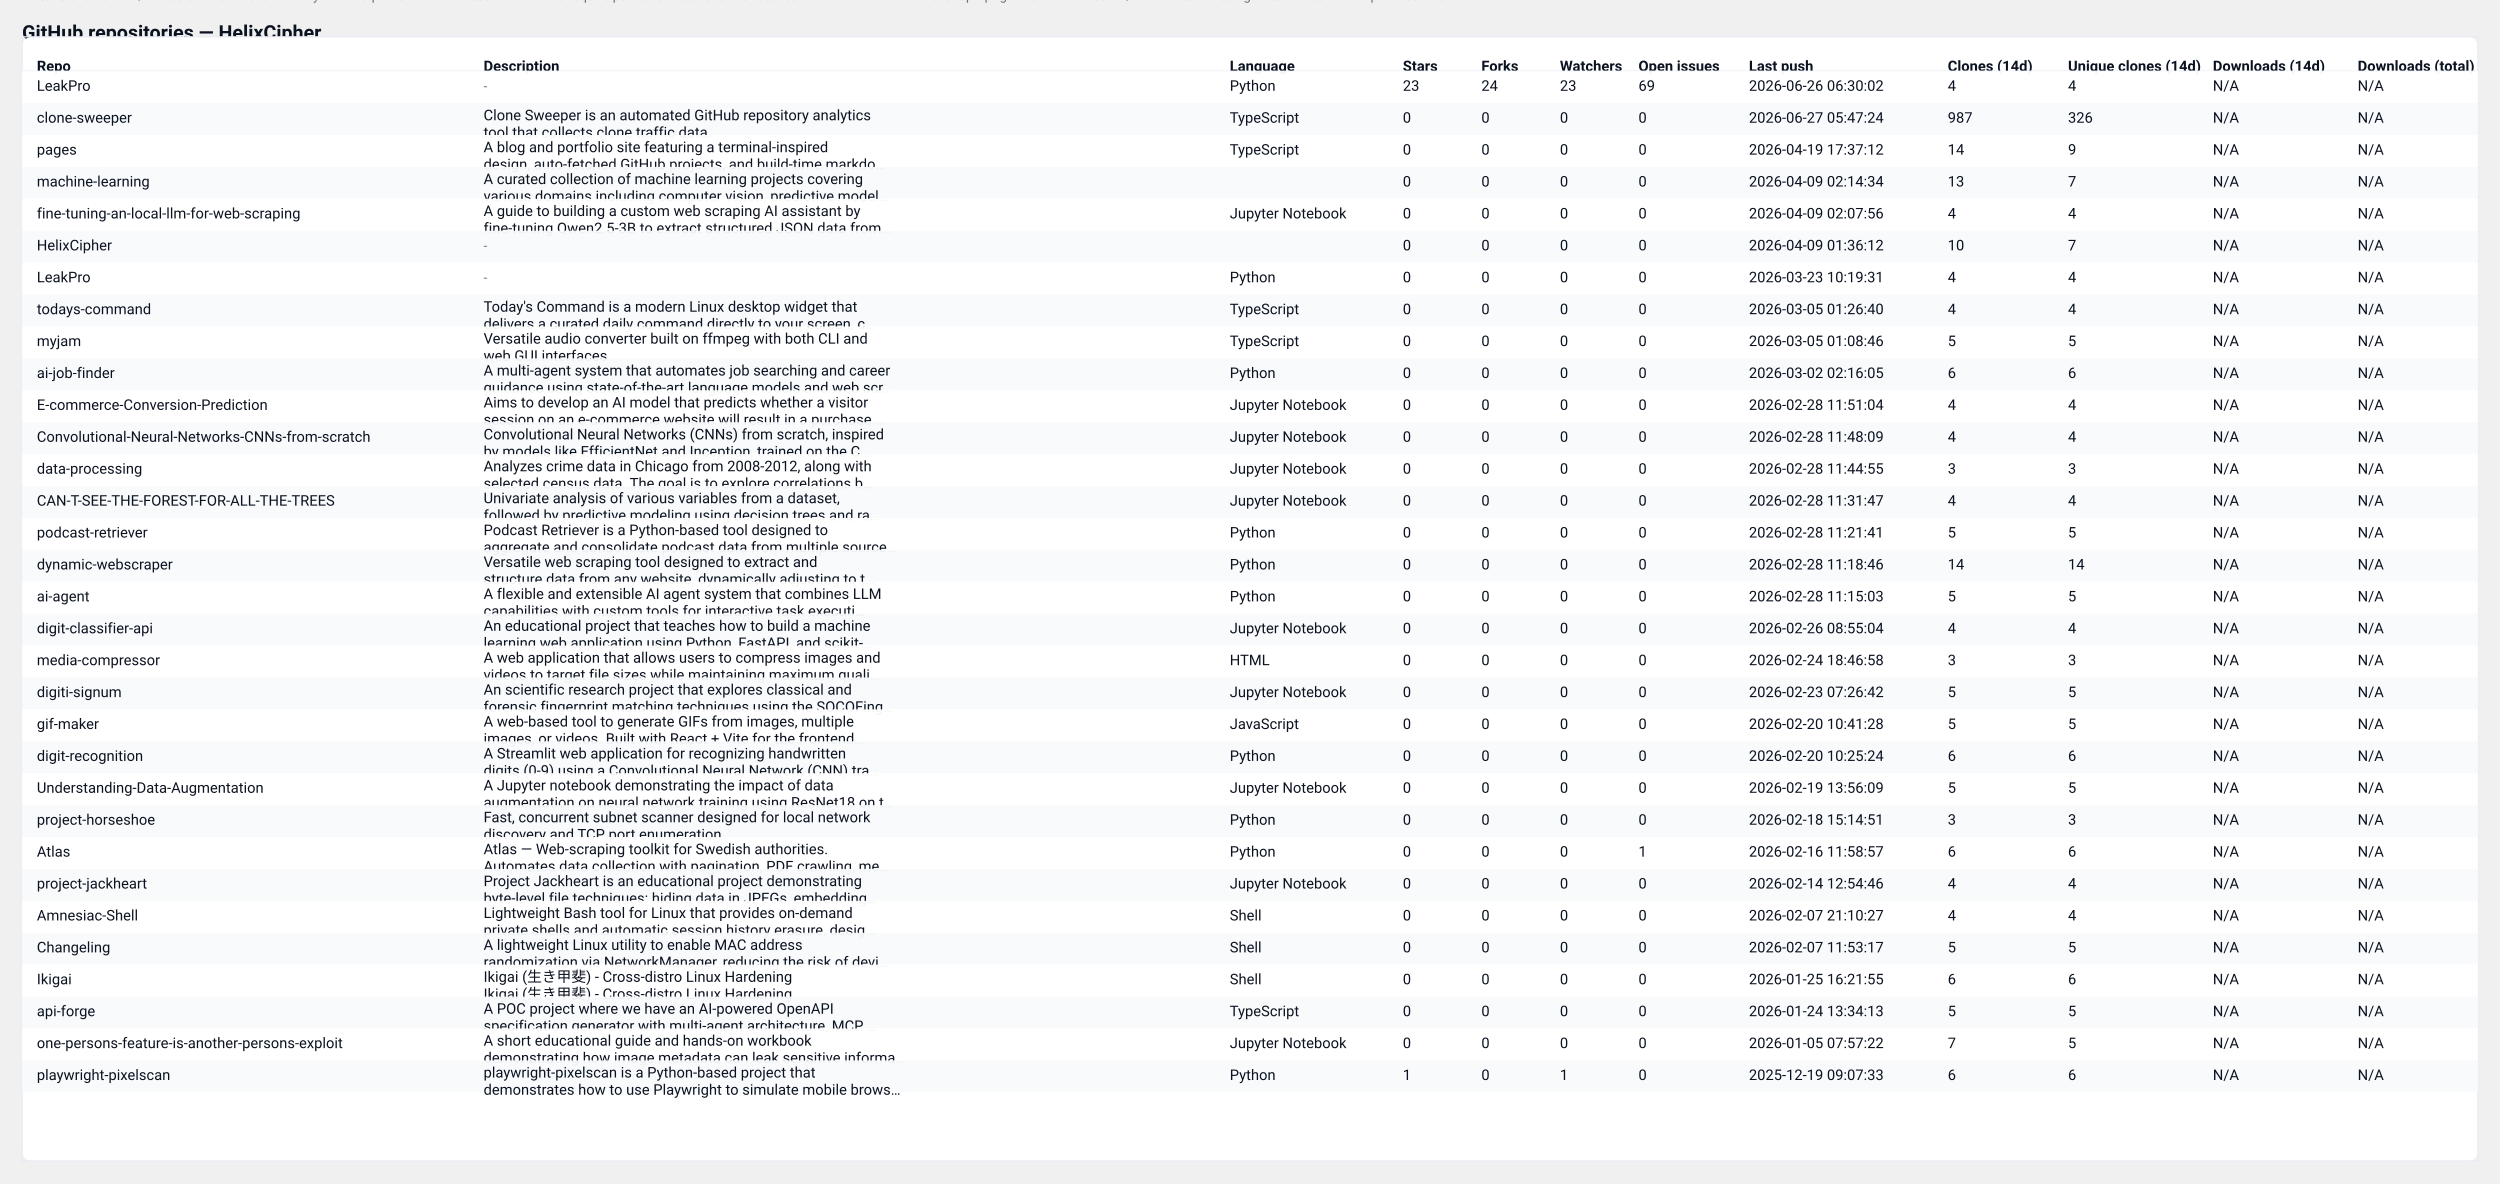
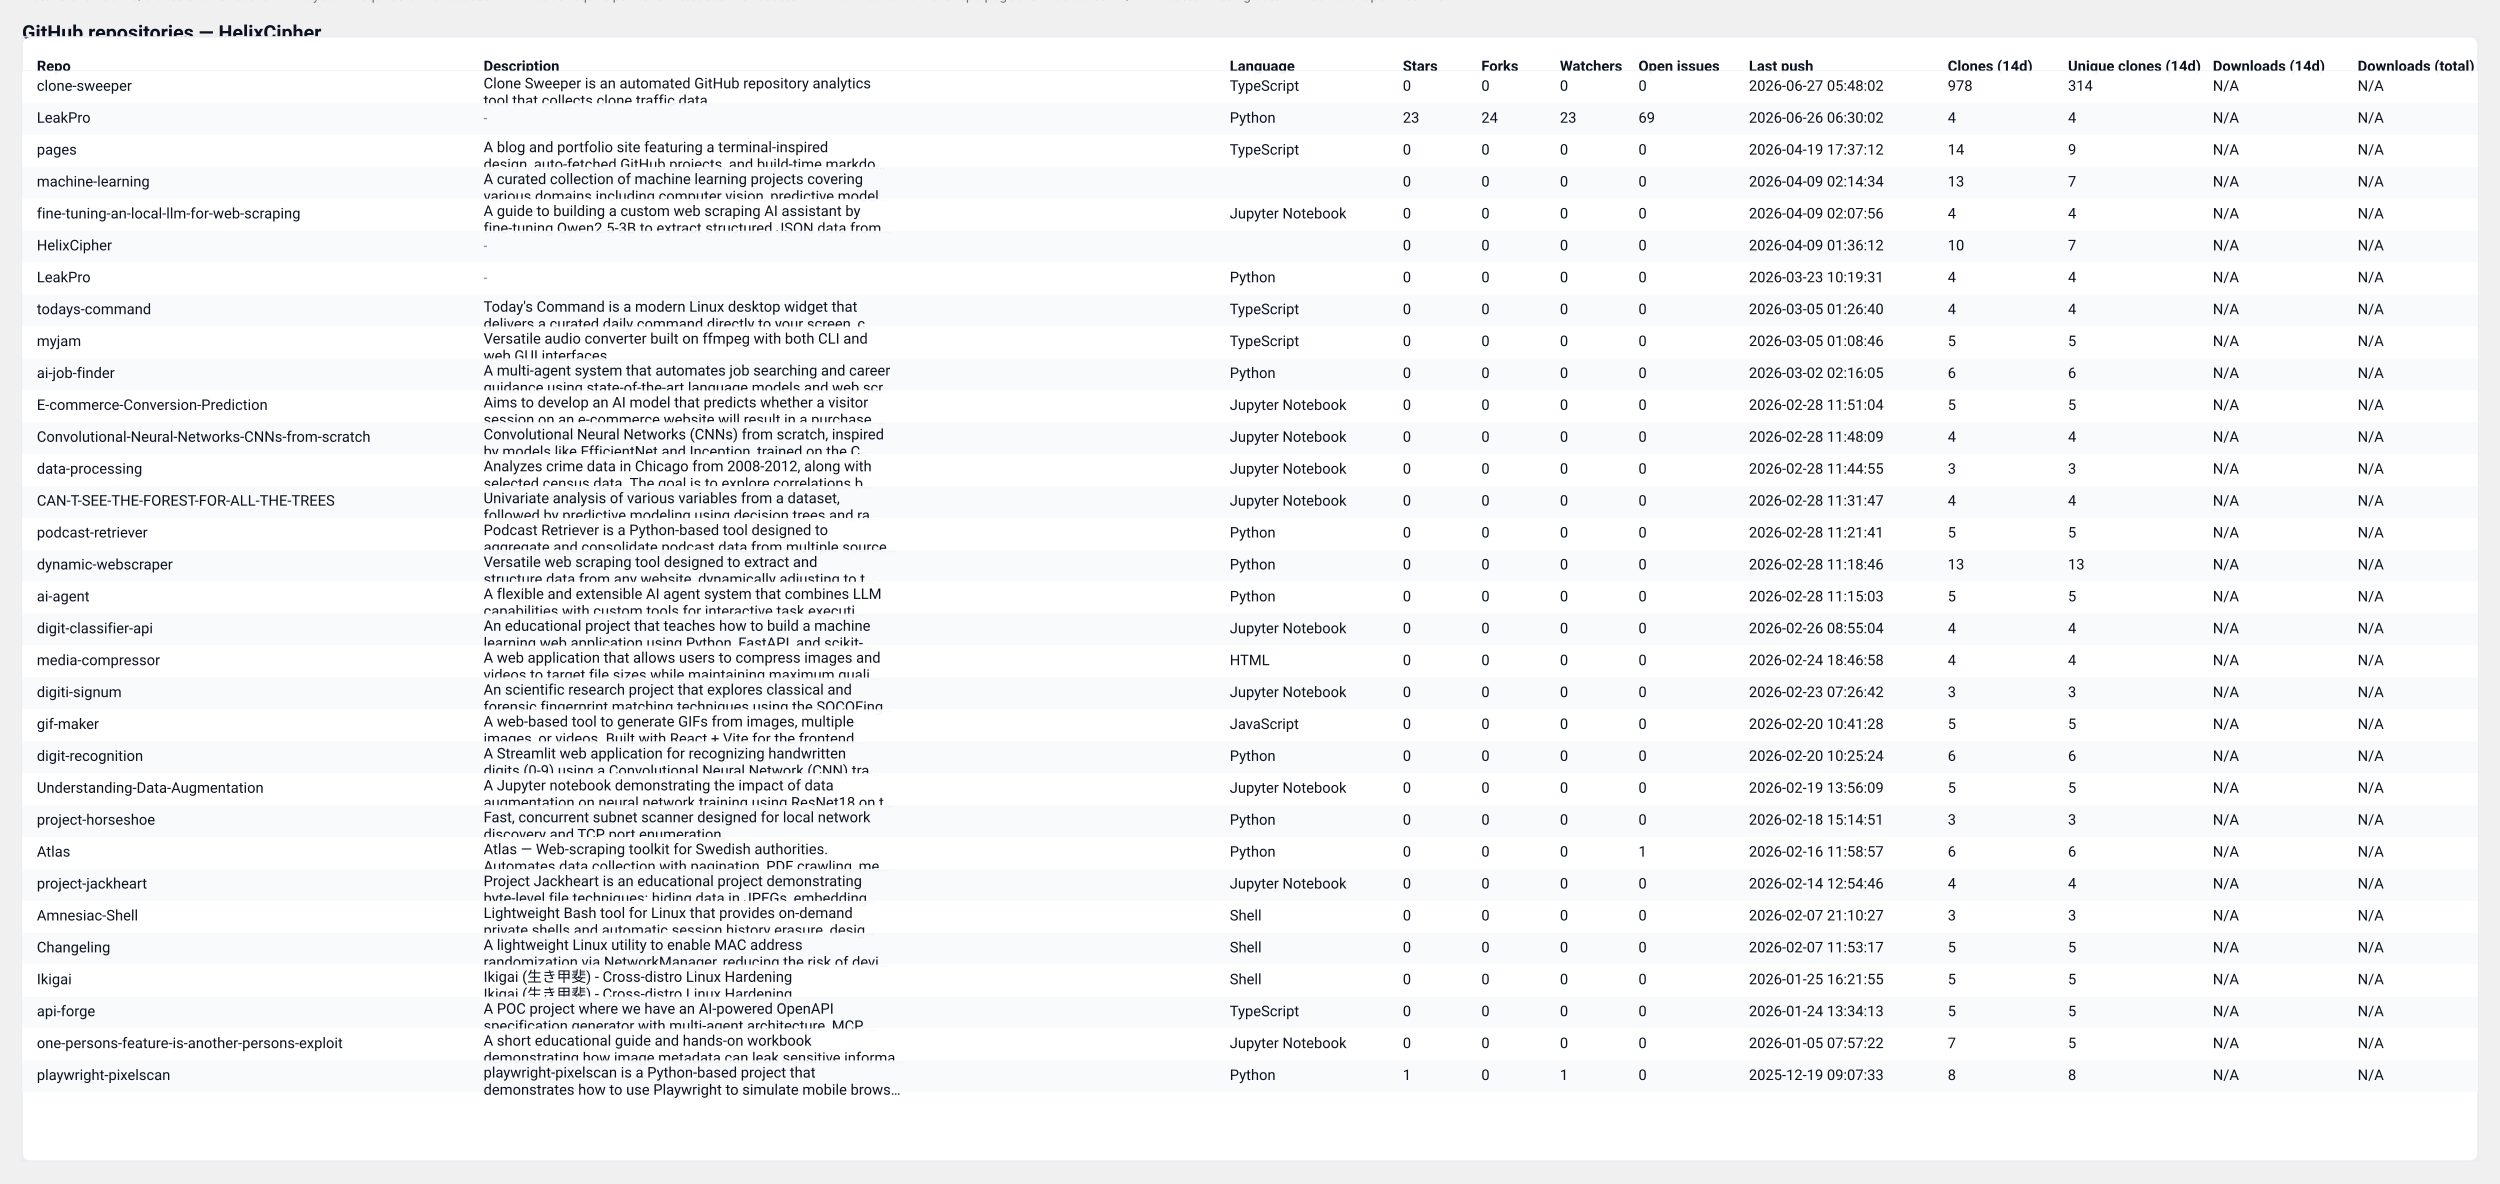
<svg xmlns="http://www.w3.org/2000/svg" width="2037" height="964" viewBox="0 0 2037 964" role="img" aria-label="GitHub repository clones table">
  <style>
  .card { font-family: "Segoe UI", Roboto, "Helvetica Neue", Arial, sans-serif; }
  .title { font-weight:700; font-size:16px; fill: #0b1220; }
  .meta  { font-size:12px; fill:#374151; opacity:0.9; }
  .th    { font-size:12px; font-weight:700; fill:#0b1220; }
  .td    { font-size:12px; fill:#0b1220; }
  .muted { font-size:11px; fill:#6b7280; }
  .row-even { fill: #ffffff; }
  .row-odd  { fill: #f8fafc; }
  .table-border { stroke: #e6eaf2; stroke-width: 1; fill: none; }
  @media (prefers-color-scheme: dark) {
    .title, .meta, .th, .td, .muted { fill: #ffffff; }
    .row-even { fill: #0b1220; }
    .row-odd  { fill: #071026; }
    .table-border { stroke: #0f172a; }
  }
</style>
  <text x="18" y="32" class="title card">GitHub repositories — HelixCipher</text>
-   <text x="18" y="50" class="meta card">Generated: 2026-06-27T05:48:00.617067Z · Mode: Public repos only · Repos: 32 · Clones: 1164 · Downloads: 0</text>
+   <text x="18" y="50" class="meta card">Generated: 2026-06-28T06:09:41.383283Z · Mode: Public repos only · Repos: 32 · Clones: 1154 · Downloads: 0</text>
  <rect x="18" y="30" width="2001" height="916" rx="8" class="row-even" />
  <rect x="18" y="30" width="2001" height="916" class="table-border" />
  <text x="30" y="58" class="th card">Repo</text>
  <text x="394" y="58" class="th card">Description</text>
  <text x="1002" y="58" class="th card">Language</text>
  <text x="1143" y="58" class="th card">Stars</text>
  <text x="1207" y="58" class="th card">Forks</text>
  <text x="1271" y="58" class="th card">Watchers</text>
  <text x="1335" y="58" class="th card">Open issues</text>
  <text x="1425" y="58" class="th card">Last push</text>
  <text x="1587" y="58" class="th card">Clones (14d)</text>
  <text x="1685" y="58" class="th card">Unique clones (14d)</text>
  <text x="1803" y="58" class="th card">Downloads (14d)</text>
  <text x="1921" y="58" class="th card">Downloads (total)</text>
  <line x1="18" y1="58" x2="2019" y2="58" stroke="#e6eaf2" />
  <rect x="18" y="58" width="2001" height="26" class="row-even" opacity="0.95" />
-   <text x="30" y="74" class="td card">LeakPro</text>
-   <text x="394" y="74" class="muted card">-</text>
-   <text x="1002" y="74" class="td card">Python</text>
-   <text x="1143" y="74" class="td card">23</text>
-   <text x="1207" y="74" class="td card">24</text>
-   <text x="1271" y="74" class="td card">23</text>
-   <text x="1335" y="74" class="td card">69</text>
-   <text x="1425" y="74" class="td card">2026-06-26 06:30:02</text>
-   <text x="1587" y="74" class="td card">4</text>
-   <text x="1685" y="74" class="td card">4</text>
+   <text x="30" y="74" class="td card">clone-sweeper</text>
+   <text x="394" y="72" class="td card">Clone Sweeper is an automated GitHub repository analytics</text>
+   <text x="394" y="86" class="td card">tool that collects clone traffic data.</text>
+   <text x="1002" y="74" class="td card">TypeScript</text>
+   <text x="1143" y="74" class="td card">0</text>
+   <text x="1207" y="74" class="td card">0</text>
+   <text x="1271" y="74" class="td card">0</text>
+   <text x="1335" y="74" class="td card">0</text>
+   <text x="1425" y="74" class="td card">2026-06-27 05:48:02</text>
+   <text x="1587" y="74" class="td card">978</text>
+   <text x="1685" y="74" class="td card">314</text>
  <text x="1803" y="74" class="td card">N/A</text>
  <text x="1921" y="74" class="td card">N/A</text>
  <rect x="18" y="84" width="2001" height="26" class="row-odd" opacity="0.95" />
-   <text x="30" y="100" class="td card">clone-sweeper</text>
-   <text x="394" y="98" class="td card">Clone Sweeper is an automated GitHub repository analytics</text>
-   <text x="394" y="112" class="td card">tool that collects clone traffic data.</text>
-   <text x="1002" y="100" class="td card">TypeScript</text>
-   <text x="1143" y="100" class="td card">0</text>
-   <text x="1207" y="100" class="td card">0</text>
-   <text x="1271" y="100" class="td card">0</text>
-   <text x="1335" y="100" class="td card">0</text>
-   <text x="1425" y="100" class="td card">2026-06-27 05:47:24</text>
-   <text x="1587" y="100" class="td card">987</text>
-   <text x="1685" y="100" class="td card">326</text>
+   <text x="30" y="100" class="td card">LeakPro</text>
+   <text x="394" y="100" class="muted card">-</text>
+   <text x="1002" y="100" class="td card">Python</text>
+   <text x="1143" y="100" class="td card">23</text>
+   <text x="1207" y="100" class="td card">24</text>
+   <text x="1271" y="100" class="td card">23</text>
+   <text x="1335" y="100" class="td card">69</text>
+   <text x="1425" y="100" class="td card">2026-06-26 06:30:02</text>
+   <text x="1587" y="100" class="td card">4</text>
+   <text x="1685" y="100" class="td card">4</text>
  <text x="1803" y="100" class="td card">N/A</text>
  <text x="1921" y="100" class="td card">N/A</text>
  <rect x="18" y="110" width="2001" height="26" class="row-even" opacity="0.95" />
  <text x="30" y="126" class="td card">pages</text>
  <text x="394" y="124" class="td card">A blog and portfolio site featuring a terminal-inspired</text>
  <text x="394" y="138" class="td card">design, auto-fetched GitHub projects, and build-time markdo…</text>
  <text x="1002" y="126" class="td card">TypeScript</text>
  <text x="1143" y="126" class="td card">0</text>
  <text x="1207" y="126" class="td card">0</text>
  <text x="1271" y="126" class="td card">0</text>
  <text x="1335" y="126" class="td card">0</text>
  <text x="1425" y="126" class="td card">2026-04-19 17:37:12</text>
  <text x="1587" y="126" class="td card">14</text>
  <text x="1685" y="126" class="td card">9</text>
  <text x="1803" y="126" class="td card">N/A</text>
  <text x="1921" y="126" class="td card">N/A</text>
  <rect x="18" y="136" width="2001" height="26" class="row-odd" opacity="0.95" />
  <text x="30" y="152" class="td card">machine-learning</text>
  <text x="394" y="150" class="td card">A curated collection of machine learning projects covering</text>
  <text x="394" y="164" class="td card">various domains including computer vision, predictive model…</text>
  <text x="1002" y="152" class="td card" />
  <text x="1143" y="152" class="td card">0</text>
  <text x="1207" y="152" class="td card">0</text>
  <text x="1271" y="152" class="td card">0</text>
  <text x="1335" y="152" class="td card">0</text>
  <text x="1425" y="152" class="td card">2026-04-09 02:14:34</text>
  <text x="1587" y="152" class="td card">13</text>
  <text x="1685" y="152" class="td card">7</text>
  <text x="1803" y="152" class="td card">N/A</text>
  <text x="1921" y="152" class="td card">N/A</text>
  <rect x="18" y="162" width="2001" height="26" class="row-even" opacity="0.95" />
  <text x="30" y="178" class="td card">fine-tuning-an-local-llm-for-web-scraping</text>
  <text x="394" y="176" class="td card">A guide to building a custom web scraping AI assistant by</text>
  <text x="394" y="190" class="td card">fine-tuning Qwen2.5-3B to extract structured JSON data from…</text>
  <text x="1002" y="178" class="td card">Jupyter Notebook</text>
  <text x="1143" y="178" class="td card">0</text>
  <text x="1207" y="178" class="td card">0</text>
  <text x="1271" y="178" class="td card">0</text>
  <text x="1335" y="178" class="td card">0</text>
  <text x="1425" y="178" class="td card">2026-04-09 02:07:56</text>
  <text x="1587" y="178" class="td card">4</text>
  <text x="1685" y="178" class="td card">4</text>
  <text x="1803" y="178" class="td card">N/A</text>
  <text x="1921" y="178" class="td card">N/A</text>
  <rect x="18" y="188" width="2001" height="26" class="row-odd" opacity="0.95" />
  <text x="30" y="204" class="td card">HelixCipher</text>
  <text x="394" y="204" class="muted card">-</text>
  <text x="1002" y="204" class="td card" />
  <text x="1143" y="204" class="td card">0</text>
  <text x="1207" y="204" class="td card">0</text>
  <text x="1271" y="204" class="td card">0</text>
  <text x="1335" y="204" class="td card">0</text>
  <text x="1425" y="204" class="td card">2026-04-09 01:36:12</text>
  <text x="1587" y="204" class="td card">10</text>
  <text x="1685" y="204" class="td card">7</text>
  <text x="1803" y="204" class="td card">N/A</text>
  <text x="1921" y="204" class="td card">N/A</text>
  <rect x="18" y="214" width="2001" height="26" class="row-even" opacity="0.95" />
  <text x="30" y="230" class="td card">LeakPro</text>
  <text x="394" y="230" class="muted card">-</text>
  <text x="1002" y="230" class="td card">Python</text>
  <text x="1143" y="230" class="td card">0</text>
  <text x="1207" y="230" class="td card">0</text>
  <text x="1271" y="230" class="td card">0</text>
  <text x="1335" y="230" class="td card">0</text>
  <text x="1425" y="230" class="td card">2026-03-23 10:19:31</text>
  <text x="1587" y="230" class="td card">4</text>
  <text x="1685" y="230" class="td card">4</text>
  <text x="1803" y="230" class="td card">N/A</text>
  <text x="1921" y="230" class="td card">N/A</text>
  <rect x="18" y="240" width="2001" height="26" class="row-odd" opacity="0.95" />
  <text x="30" y="256" class="td card">todays-command</text>
  <text x="394" y="254" class="td card">Today's Command is a modern Linux desktop widget that</text>
  <text x="394" y="268" class="td card">delivers a curated daily command directly to your screen, c…</text>
  <text x="1002" y="256" class="td card">TypeScript</text>
  <text x="1143" y="256" class="td card">0</text>
  <text x="1207" y="256" class="td card">0</text>
  <text x="1271" y="256" class="td card">0</text>
  <text x="1335" y="256" class="td card">0</text>
  <text x="1425" y="256" class="td card">2026-03-05 01:26:40</text>
  <text x="1587" y="256" class="td card">4</text>
  <text x="1685" y="256" class="td card">4</text>
  <text x="1803" y="256" class="td card">N/A</text>
  <text x="1921" y="256" class="td card">N/A</text>
  <rect x="18" y="266" width="2001" height="26" class="row-even" opacity="0.95" />
  <text x="30" y="282" class="td card">myjam</text>
  <text x="394" y="280" class="td card">Versatile audio converter built on ffmpeg with both CLI and</text>
  <text x="394" y="294" class="td card">web GUI interfaces</text>
  <text x="1002" y="282" class="td card">TypeScript</text>
  <text x="1143" y="282" class="td card">0</text>
  <text x="1207" y="282" class="td card">0</text>
  <text x="1271" y="282" class="td card">0</text>
  <text x="1335" y="282" class="td card">0</text>
  <text x="1425" y="282" class="td card">2026-03-05 01:08:46</text>
  <text x="1587" y="282" class="td card">5</text>
  <text x="1685" y="282" class="td card">5</text>
  <text x="1803" y="282" class="td card">N/A</text>
  <text x="1921" y="282" class="td card">N/A</text>
  <rect x="18" y="292" width="2001" height="26" class="row-odd" opacity="0.95" />
  <text x="30" y="308" class="td card">ai-job-finder</text>
  <text x="394" y="306" class="td card">A multi-agent system that automates job searching and career</text>
  <text x="394" y="320" class="td card">guidance using state-of-the-art language models and web scr…</text>
  <text x="1002" y="308" class="td card">Python</text>
  <text x="1143" y="308" class="td card">0</text>
  <text x="1207" y="308" class="td card">0</text>
  <text x="1271" y="308" class="td card">0</text>
  <text x="1335" y="308" class="td card">0</text>
  <text x="1425" y="308" class="td card">2026-03-02 02:16:05</text>
  <text x="1587" y="308" class="td card">6</text>
  <text x="1685" y="308" class="td card">6</text>
  <text x="1803" y="308" class="td card">N/A</text>
  <text x="1921" y="308" class="td card">N/A</text>
  <rect x="18" y="318" width="2001" height="26" class="row-even" opacity="0.95" />
  <text x="30" y="334" class="td card">E-commerce-Conversion-Prediction</text>
  <text x="394" y="332" class="td card">Aims to develop an AI model that predicts whether a visitor</text>
  <text x="394" y="346" class="td card">session on an e-commerce website will result in a purchase.…</text>
  <text x="1002" y="334" class="td card">Jupyter Notebook</text>
  <text x="1143" y="334" class="td card">0</text>
  <text x="1207" y="334" class="td card">0</text>
  <text x="1271" y="334" class="td card">0</text>
  <text x="1335" y="334" class="td card">0</text>
  <text x="1425" y="334" class="td card">2026-02-28 11:51:04</text>
-   <text x="1587" y="334" class="td card">4</text>
-   <text x="1685" y="334" class="td card">4</text>
+   <text x="1587" y="334" class="td card">5</text>
+   <text x="1685" y="334" class="td card">5</text>
  <text x="1803" y="334" class="td card">N/A</text>
  <text x="1921" y="334" class="td card">N/A</text>
  <rect x="18" y="344" width="2001" height="26" class="row-odd" opacity="0.95" />
  <text x="30" y="360" class="td card">Convolutional-Neural-Networks-CNNs-from-scratch</text>
  <text x="394" y="358" class="td card">Convolutional Neural Networks (CNNs) from scratch, inspired</text>
  <text x="394" y="372" class="td card">by models like EfficientNet and Inception, trained on the C…</text>
  <text x="1002" y="360" class="td card">Jupyter Notebook</text>
  <text x="1143" y="360" class="td card">0</text>
  <text x="1207" y="360" class="td card">0</text>
  <text x="1271" y="360" class="td card">0</text>
  <text x="1335" y="360" class="td card">0</text>
  <text x="1425" y="360" class="td card">2026-02-28 11:48:09</text>
  <text x="1587" y="360" class="td card">4</text>
  <text x="1685" y="360" class="td card">4</text>
  <text x="1803" y="360" class="td card">N/A</text>
  <text x="1921" y="360" class="td card">N/A</text>
  <rect x="18" y="370" width="2001" height="26" class="row-even" opacity="0.95" />
  <text x="30" y="386" class="td card">data-processing</text>
  <text x="394" y="384" class="td card">Analyzes crime data in Chicago from 2008-2012, along with</text>
  <text x="394" y="398" class="td card">selected census data. The goal is to explore correlations b…</text>
  <text x="1002" y="386" class="td card">Jupyter Notebook</text>
  <text x="1143" y="386" class="td card">0</text>
  <text x="1207" y="386" class="td card">0</text>
  <text x="1271" y="386" class="td card">0</text>
  <text x="1335" y="386" class="td card">0</text>
  <text x="1425" y="386" class="td card">2026-02-28 11:44:55</text>
  <text x="1587" y="386" class="td card">3</text>
  <text x="1685" y="386" class="td card">3</text>
  <text x="1803" y="386" class="td card">N/A</text>
  <text x="1921" y="386" class="td card">N/A</text>
  <rect x="18" y="396" width="2001" height="26" class="row-odd" opacity="0.95" />
  <text x="30" y="412" class="td card">CAN-T-SEE-THE-FOREST-FOR-ALL-THE-TREES</text>
  <text x="394" y="410" class="td card">Univariate analysis of various variables from a dataset,</text>
  <text x="394" y="424" class="td card">followed by predictive modeling using decision trees and ra…</text>
  <text x="1002" y="412" class="td card">Jupyter Notebook</text>
  <text x="1143" y="412" class="td card">0</text>
  <text x="1207" y="412" class="td card">0</text>
  <text x="1271" y="412" class="td card">0</text>
  <text x="1335" y="412" class="td card">0</text>
  <text x="1425" y="412" class="td card">2026-02-28 11:31:47</text>
  <text x="1587" y="412" class="td card">4</text>
  <text x="1685" y="412" class="td card">4</text>
  <text x="1803" y="412" class="td card">N/A</text>
  <text x="1921" y="412" class="td card">N/A</text>
  <rect x="18" y="422" width="2001" height="26" class="row-even" opacity="0.95" />
  <text x="30" y="438" class="td card">podcast-retriever</text>
  <text x="394" y="436" class="td card">Podcast Retriever is a Python-based tool designed to</text>
  <text x="394" y="450" class="td card">aggregate and consolidate podcast data from multiple source…</text>
  <text x="1002" y="438" class="td card">Python</text>
  <text x="1143" y="438" class="td card">0</text>
  <text x="1207" y="438" class="td card">0</text>
  <text x="1271" y="438" class="td card">0</text>
  <text x="1335" y="438" class="td card">0</text>
  <text x="1425" y="438" class="td card">2026-02-28 11:21:41</text>
  <text x="1587" y="438" class="td card">5</text>
  <text x="1685" y="438" class="td card">5</text>
  <text x="1803" y="438" class="td card">N/A</text>
  <text x="1921" y="438" class="td card">N/A</text>
  <rect x="18" y="448" width="2001" height="26" class="row-odd" opacity="0.95" />
  <text x="30" y="464" class="td card">dynamic-webscraper</text>
  <text x="394" y="462" class="td card">Versatile web scraping tool designed to extract and</text>
  <text x="394" y="476" class="td card">structure data from any website, dynamically adjusting to t…</text>
  <text x="1002" y="464" class="td card">Python</text>
  <text x="1143" y="464" class="td card">0</text>
  <text x="1207" y="464" class="td card">0</text>
  <text x="1271" y="464" class="td card">0</text>
  <text x="1335" y="464" class="td card">0</text>
  <text x="1425" y="464" class="td card">2026-02-28 11:18:46</text>
-   <text x="1587" y="464" class="td card">14</text>
-   <text x="1685" y="464" class="td card">14</text>
+   <text x="1587" y="464" class="td card">13</text>
+   <text x="1685" y="464" class="td card">13</text>
  <text x="1803" y="464" class="td card">N/A</text>
  <text x="1921" y="464" class="td card">N/A</text>
  <rect x="18" y="474" width="2001" height="26" class="row-even" opacity="0.95" />
  <text x="30" y="490" class="td card">ai-agent</text>
  <text x="394" y="488" class="td card">A flexible and extensible AI agent system that combines LLM</text>
  <text x="394" y="502" class="td card">capabilities with custom tools for interactive task executi…</text>
  <text x="1002" y="490" class="td card">Python</text>
  <text x="1143" y="490" class="td card">0</text>
  <text x="1207" y="490" class="td card">0</text>
  <text x="1271" y="490" class="td card">0</text>
  <text x="1335" y="490" class="td card">0</text>
  <text x="1425" y="490" class="td card">2026-02-28 11:15:03</text>
  <text x="1587" y="490" class="td card">5</text>
  <text x="1685" y="490" class="td card">5</text>
  <text x="1803" y="490" class="td card">N/A</text>
  <text x="1921" y="490" class="td card">N/A</text>
  <rect x="18" y="500" width="2001" height="26" class="row-odd" opacity="0.95" />
  <text x="30" y="516" class="td card">digit-classifier-api</text>
  <text x="394" y="514" class="td card">An educational project that teaches how to build a machine</text>
  <text x="394" y="528" class="td card">learning web application using Python, FastAPI, and scikit-…</text>
  <text x="1002" y="516" class="td card">Jupyter Notebook</text>
  <text x="1143" y="516" class="td card">0</text>
  <text x="1207" y="516" class="td card">0</text>
  <text x="1271" y="516" class="td card">0</text>
  <text x="1335" y="516" class="td card">0</text>
  <text x="1425" y="516" class="td card">2026-02-26 08:55:04</text>
  <text x="1587" y="516" class="td card">4</text>
  <text x="1685" y="516" class="td card">4</text>
  <text x="1803" y="516" class="td card">N/A</text>
  <text x="1921" y="516" class="td card">N/A</text>
  <rect x="18" y="526" width="2001" height="26" class="row-even" opacity="0.95" />
  <text x="30" y="542" class="td card">media-compressor</text>
  <text x="394" y="540" class="td card">A web application that allows users to compress images and</text>
  <text x="394" y="554" class="td card">videos to target file sizes while maintaining maximum quali…</text>
  <text x="1002" y="542" class="td card">HTML</text>
  <text x="1143" y="542" class="td card">0</text>
  <text x="1207" y="542" class="td card">0</text>
  <text x="1271" y="542" class="td card">0</text>
  <text x="1335" y="542" class="td card">0</text>
  <text x="1425" y="542" class="td card">2026-02-24 18:46:58</text>
-   <text x="1587" y="542" class="td card">3</text>
-   <text x="1685" y="542" class="td card">3</text>
+   <text x="1587" y="542" class="td card">4</text>
+   <text x="1685" y="542" class="td card">4</text>
  <text x="1803" y="542" class="td card">N/A</text>
  <text x="1921" y="542" class="td card">N/A</text>
  <rect x="18" y="552" width="2001" height="26" class="row-odd" opacity="0.95" />
  <text x="30" y="568" class="td card">digiti-signum</text>
  <text x="394" y="566" class="td card">An scientific research project that explores classical and</text>
  <text x="394" y="580" class="td card">forensic fingerprint matching techniques using the SOCOFing…</text>
  <text x="1002" y="568" class="td card">Jupyter Notebook</text>
  <text x="1143" y="568" class="td card">0</text>
  <text x="1207" y="568" class="td card">0</text>
  <text x="1271" y="568" class="td card">0</text>
  <text x="1335" y="568" class="td card">0</text>
  <text x="1425" y="568" class="td card">2026-02-23 07:26:42</text>
-   <text x="1587" y="568" class="td card">5</text>
-   <text x="1685" y="568" class="td card">5</text>
+   <text x="1587" y="568" class="td card">3</text>
+   <text x="1685" y="568" class="td card">3</text>
  <text x="1803" y="568" class="td card">N/A</text>
  <text x="1921" y="568" class="td card">N/A</text>
  <rect x="18" y="578" width="2001" height="26" class="row-even" opacity="0.95" />
  <text x="30" y="594" class="td card">gif-maker</text>
  <text x="394" y="592" class="td card">A web-based tool to generate GIFs from images, multiple</text>
  <text x="394" y="606" class="td card">images, or videos. Built with React + Vite for the frontend…</text>
  <text x="1002" y="594" class="td card">JavaScript</text>
  <text x="1143" y="594" class="td card">0</text>
  <text x="1207" y="594" class="td card">0</text>
  <text x="1271" y="594" class="td card">0</text>
  <text x="1335" y="594" class="td card">0</text>
  <text x="1425" y="594" class="td card">2026-02-20 10:41:28</text>
  <text x="1587" y="594" class="td card">5</text>
  <text x="1685" y="594" class="td card">5</text>
  <text x="1803" y="594" class="td card">N/A</text>
  <text x="1921" y="594" class="td card">N/A</text>
  <rect x="18" y="604" width="2001" height="26" class="row-odd" opacity="0.95" />
  <text x="30" y="620" class="td card">digit-recognition</text>
  <text x="394" y="618" class="td card">A Streamlit web application for recognizing handwritten</text>
  <text x="394" y="632" class="td card">digits (0-9) using a Convolutional Neural Network (CNN) tra…</text>
  <text x="1002" y="620" class="td card">Python</text>
  <text x="1143" y="620" class="td card">0</text>
  <text x="1207" y="620" class="td card">0</text>
  <text x="1271" y="620" class="td card">0</text>
  <text x="1335" y="620" class="td card">0</text>
  <text x="1425" y="620" class="td card">2026-02-20 10:25:24</text>
  <text x="1587" y="620" class="td card">6</text>
  <text x="1685" y="620" class="td card">6</text>
  <text x="1803" y="620" class="td card">N/A</text>
  <text x="1921" y="620" class="td card">N/A</text>
  <rect x="18" y="630" width="2001" height="26" class="row-even" opacity="0.95" />
  <text x="30" y="646" class="td card">Understanding-Data-Augmentation</text>
  <text x="394" y="644" class="td card">A Jupyter notebook demonstrating the impact of data</text>
  <text x="394" y="658" class="td card">augmentation on neural network training using ResNet18 on t…</text>
  <text x="1002" y="646" class="td card">Jupyter Notebook</text>
  <text x="1143" y="646" class="td card">0</text>
  <text x="1207" y="646" class="td card">0</text>
  <text x="1271" y="646" class="td card">0</text>
  <text x="1335" y="646" class="td card">0</text>
  <text x="1425" y="646" class="td card">2026-02-19 13:56:09</text>
  <text x="1587" y="646" class="td card">5</text>
  <text x="1685" y="646" class="td card">5</text>
  <text x="1803" y="646" class="td card">N/A</text>
  <text x="1921" y="646" class="td card">N/A</text>
  <rect x="18" y="656" width="2001" height="26" class="row-odd" opacity="0.95" />
  <text x="30" y="672" class="td card">project-horseshoe</text>
  <text x="394" y="670" class="td card">Fast, concurrent subnet scanner designed for local network</text>
  <text x="394" y="684" class="td card">discovery and TCP port enumeration.</text>
  <text x="1002" y="672" class="td card">Python</text>
  <text x="1143" y="672" class="td card">0</text>
  <text x="1207" y="672" class="td card">0</text>
  <text x="1271" y="672" class="td card">0</text>
  <text x="1335" y="672" class="td card">0</text>
  <text x="1425" y="672" class="td card">2026-02-18 15:14:51</text>
  <text x="1587" y="672" class="td card">3</text>
  <text x="1685" y="672" class="td card">3</text>
  <text x="1803" y="672" class="td card">N/A</text>
  <text x="1921" y="672" class="td card">N/A</text>
  <rect x="18" y="682" width="2001" height="26" class="row-even" opacity="0.95" />
  <text x="30" y="698" class="td card">Atlas</text>
  <text x="394" y="696" class="td card">Atlas — Web-scraping toolkit for Swedish authorities.</text>
  <text x="394" y="710" class="td card">Automates data collection with pagination, PDF crawling, me…</text>
  <text x="1002" y="698" class="td card">Python</text>
  <text x="1143" y="698" class="td card">0</text>
  <text x="1207" y="698" class="td card">0</text>
  <text x="1271" y="698" class="td card">0</text>
  <text x="1335" y="698" class="td card">1</text>
  <text x="1425" y="698" class="td card">2026-02-16 11:58:57</text>
  <text x="1587" y="698" class="td card">6</text>
  <text x="1685" y="698" class="td card">6</text>
  <text x="1803" y="698" class="td card">N/A</text>
  <text x="1921" y="698" class="td card">N/A</text>
  <rect x="18" y="708" width="2001" height="26" class="row-odd" opacity="0.95" />
  <text x="30" y="724" class="td card">project-jackheart</text>
  <text x="394" y="722" class="td card">Project Jackheart is an educational project demonstrating</text>
  <text x="394" y="736" class="td card">byte-level file techniques: hiding data in JPEGs, embedding…</text>
  <text x="1002" y="724" class="td card">Jupyter Notebook</text>
  <text x="1143" y="724" class="td card">0</text>
  <text x="1207" y="724" class="td card">0</text>
  <text x="1271" y="724" class="td card">0</text>
  <text x="1335" y="724" class="td card">0</text>
  <text x="1425" y="724" class="td card">2026-02-14 12:54:46</text>
  <text x="1587" y="724" class="td card">4</text>
  <text x="1685" y="724" class="td card">4</text>
  <text x="1803" y="724" class="td card">N/A</text>
  <text x="1921" y="724" class="td card">N/A</text>
  <rect x="18" y="734" width="2001" height="26" class="row-even" opacity="0.95" />
  <text x="30" y="750" class="td card">Amnesiac-Shell</text>
  <text x="394" y="748" class="td card">Lightweight Bash tool for Linux that provides on-demand</text>
  <text x="394" y="762" class="td card">private shells and automatic session history erasure, desig…</text>
  <text x="1002" y="750" class="td card">Shell</text>
  <text x="1143" y="750" class="td card">0</text>
  <text x="1207" y="750" class="td card">0</text>
  <text x="1271" y="750" class="td card">0</text>
  <text x="1335" y="750" class="td card">0</text>
  <text x="1425" y="750" class="td card">2026-02-07 21:10:27</text>
-   <text x="1587" y="750" class="td card">4</text>
-   <text x="1685" y="750" class="td card">4</text>
+   <text x="1587" y="750" class="td card">3</text>
+   <text x="1685" y="750" class="td card">3</text>
  <text x="1803" y="750" class="td card">N/A</text>
  <text x="1921" y="750" class="td card">N/A</text>
  <rect x="18" y="760" width="2001" height="26" class="row-odd" opacity="0.95" />
  <text x="30" y="776" class="td card">Changeling</text>
  <text x="394" y="774" class="td card">A lightweight Linux utility to enable MAC address</text>
  <text x="394" y="788" class="td card">randomization via NetworkManager, reducing the risk of devi…</text>
  <text x="1002" y="776" class="td card">Shell</text>
  <text x="1143" y="776" class="td card">0</text>
  <text x="1207" y="776" class="td card">0</text>
  <text x="1271" y="776" class="td card">0</text>
  <text x="1335" y="776" class="td card">0</text>
  <text x="1425" y="776" class="td card">2026-02-07 11:53:17</text>
  <text x="1587" y="776" class="td card">5</text>
  <text x="1685" y="776" class="td card">5</text>
  <text x="1803" y="776" class="td card">N/A</text>
  <text x="1921" y="776" class="td card">N/A</text>
  <rect x="18" y="786" width="2001" height="26" class="row-even" opacity="0.95" />
  <text x="30" y="802" class="td card">Ikigai</text>
  <text x="394" y="800" class="td card">Ikigai (生き甲斐) - Cross-distro Linux Hardening</text>
  <text x="394" y="814" class="td card">Ikigai (生き甲斐) - Cross-distro Linux Hardening</text>
  <text x="1002" y="802" class="td card">Shell</text>
  <text x="1143" y="802" class="td card">0</text>
  <text x="1207" y="802" class="td card">0</text>
  <text x="1271" y="802" class="td card">0</text>
  <text x="1335" y="802" class="td card">0</text>
  <text x="1425" y="802" class="td card">2026-01-25 16:21:55</text>
-   <text x="1587" y="802" class="td card">6</text>
-   <text x="1685" y="802" class="td card">6</text>
+   <text x="1587" y="802" class="td card">5</text>
+   <text x="1685" y="802" class="td card">5</text>
  <text x="1803" y="802" class="td card">N/A</text>
  <text x="1921" y="802" class="td card">N/A</text>
  <rect x="18" y="812" width="2001" height="26" class="row-odd" opacity="0.95" />
  <text x="30" y="828" class="td card">api-forge</text>
  <text x="394" y="826" class="td card">A POC project where we have an AI-powered OpenAPI</text>
  <text x="394" y="840" class="td card">specification generator with multi-agent architecture, MCP …</text>
  <text x="1002" y="828" class="td card">TypeScript</text>
  <text x="1143" y="828" class="td card">0</text>
  <text x="1207" y="828" class="td card">0</text>
  <text x="1271" y="828" class="td card">0</text>
  <text x="1335" y="828" class="td card">0</text>
  <text x="1425" y="828" class="td card">2026-01-24 13:34:13</text>
  <text x="1587" y="828" class="td card">5</text>
  <text x="1685" y="828" class="td card">5</text>
  <text x="1803" y="828" class="td card">N/A</text>
  <text x="1921" y="828" class="td card">N/A</text>
  <rect x="18" y="838" width="2001" height="26" class="row-even" opacity="0.95" />
  <text x="30" y="854" class="td card">one-persons-feature-is-another-persons-exploit</text>
  <text x="394" y="852" class="td card">A short educational guide and hands-on workbook</text>
  <text x="394" y="866" class="td card">demonstrating how image metadata can leak sensitive informa…</text>
  <text x="1002" y="854" class="td card">Jupyter Notebook</text>
  <text x="1143" y="854" class="td card">0</text>
  <text x="1207" y="854" class="td card">0</text>
  <text x="1271" y="854" class="td card">0</text>
  <text x="1335" y="854" class="td card">0</text>
  <text x="1425" y="854" class="td card">2026-01-05 07:57:22</text>
  <text x="1587" y="854" class="td card">7</text>
  <text x="1685" y="854" class="td card">5</text>
  <text x="1803" y="854" class="td card">N/A</text>
  <text x="1921" y="854" class="td card">N/A</text>
  <rect x="18" y="864" width="2001" height="26" class="row-odd" opacity="0.95" />
  <text x="30" y="880" class="td card">playwright-pixelscan</text>
  <text x="394" y="878" class="td card">playwright-pixelscan is a Python-based project that</text>
  <text x="394" y="892" class="td card">demonstrates how to use Playwright to simulate mobile brows…</text>
  <text x="1002" y="880" class="td card">Python</text>
  <text x="1143" y="880" class="td card">1</text>
  <text x="1207" y="880" class="td card">0</text>
  <text x="1271" y="880" class="td card">1</text>
  <text x="1335" y="880" class="td card">0</text>
  <text x="1425" y="880" class="td card">2025-12-19 09:07:33</text>
-   <text x="1587" y="880" class="td card">6</text>
-   <text x="1685" y="880" class="td card">6</text>
+   <text x="1587" y="880" class="td card">8</text>
+   <text x="1685" y="880" class="td card">8</text>
  <text x="1803" y="880" class="td card">N/A</text>
  <text x="1921" y="880" class="td card">N/A</text>
  <text x="18" y="" class="muted card">Note: GitHub traffic/clones shows recent ~14 days and requires owner access. Downloads require published releases with assets - ZIP downloads from the repo page are not tracked. 'N/A' indicates missing data or insufficient permissions.</text>
</svg>
